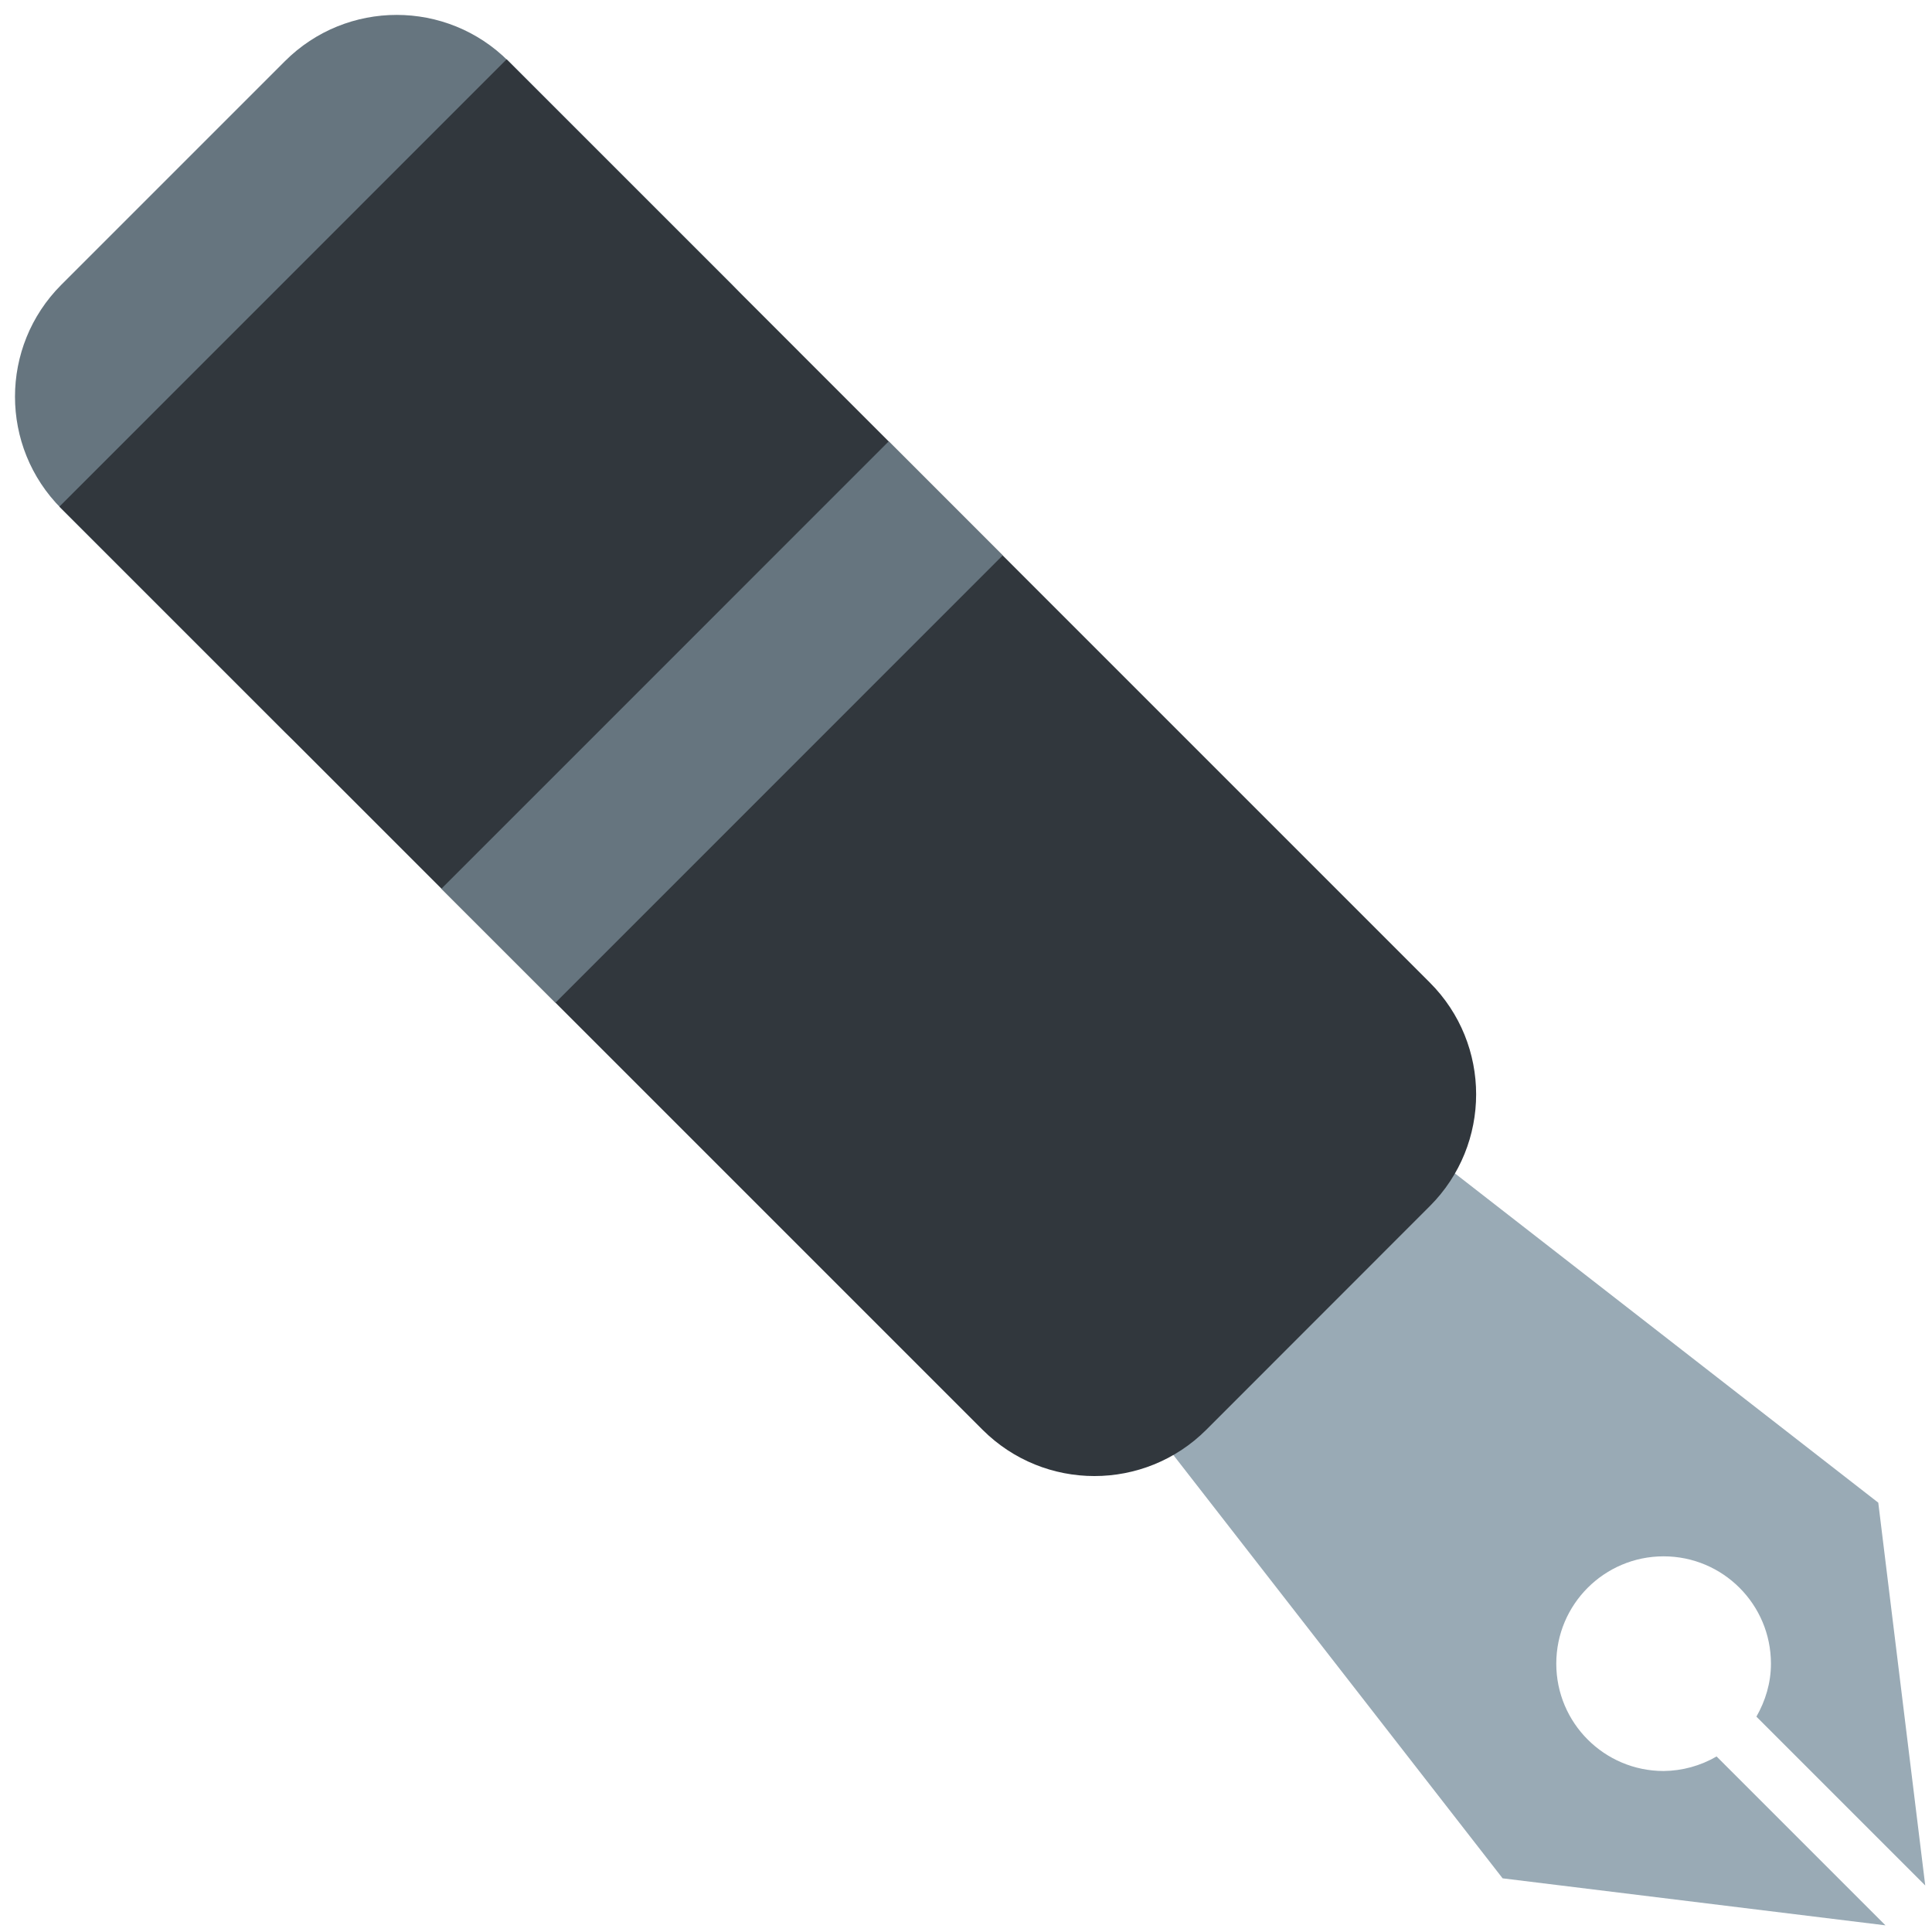
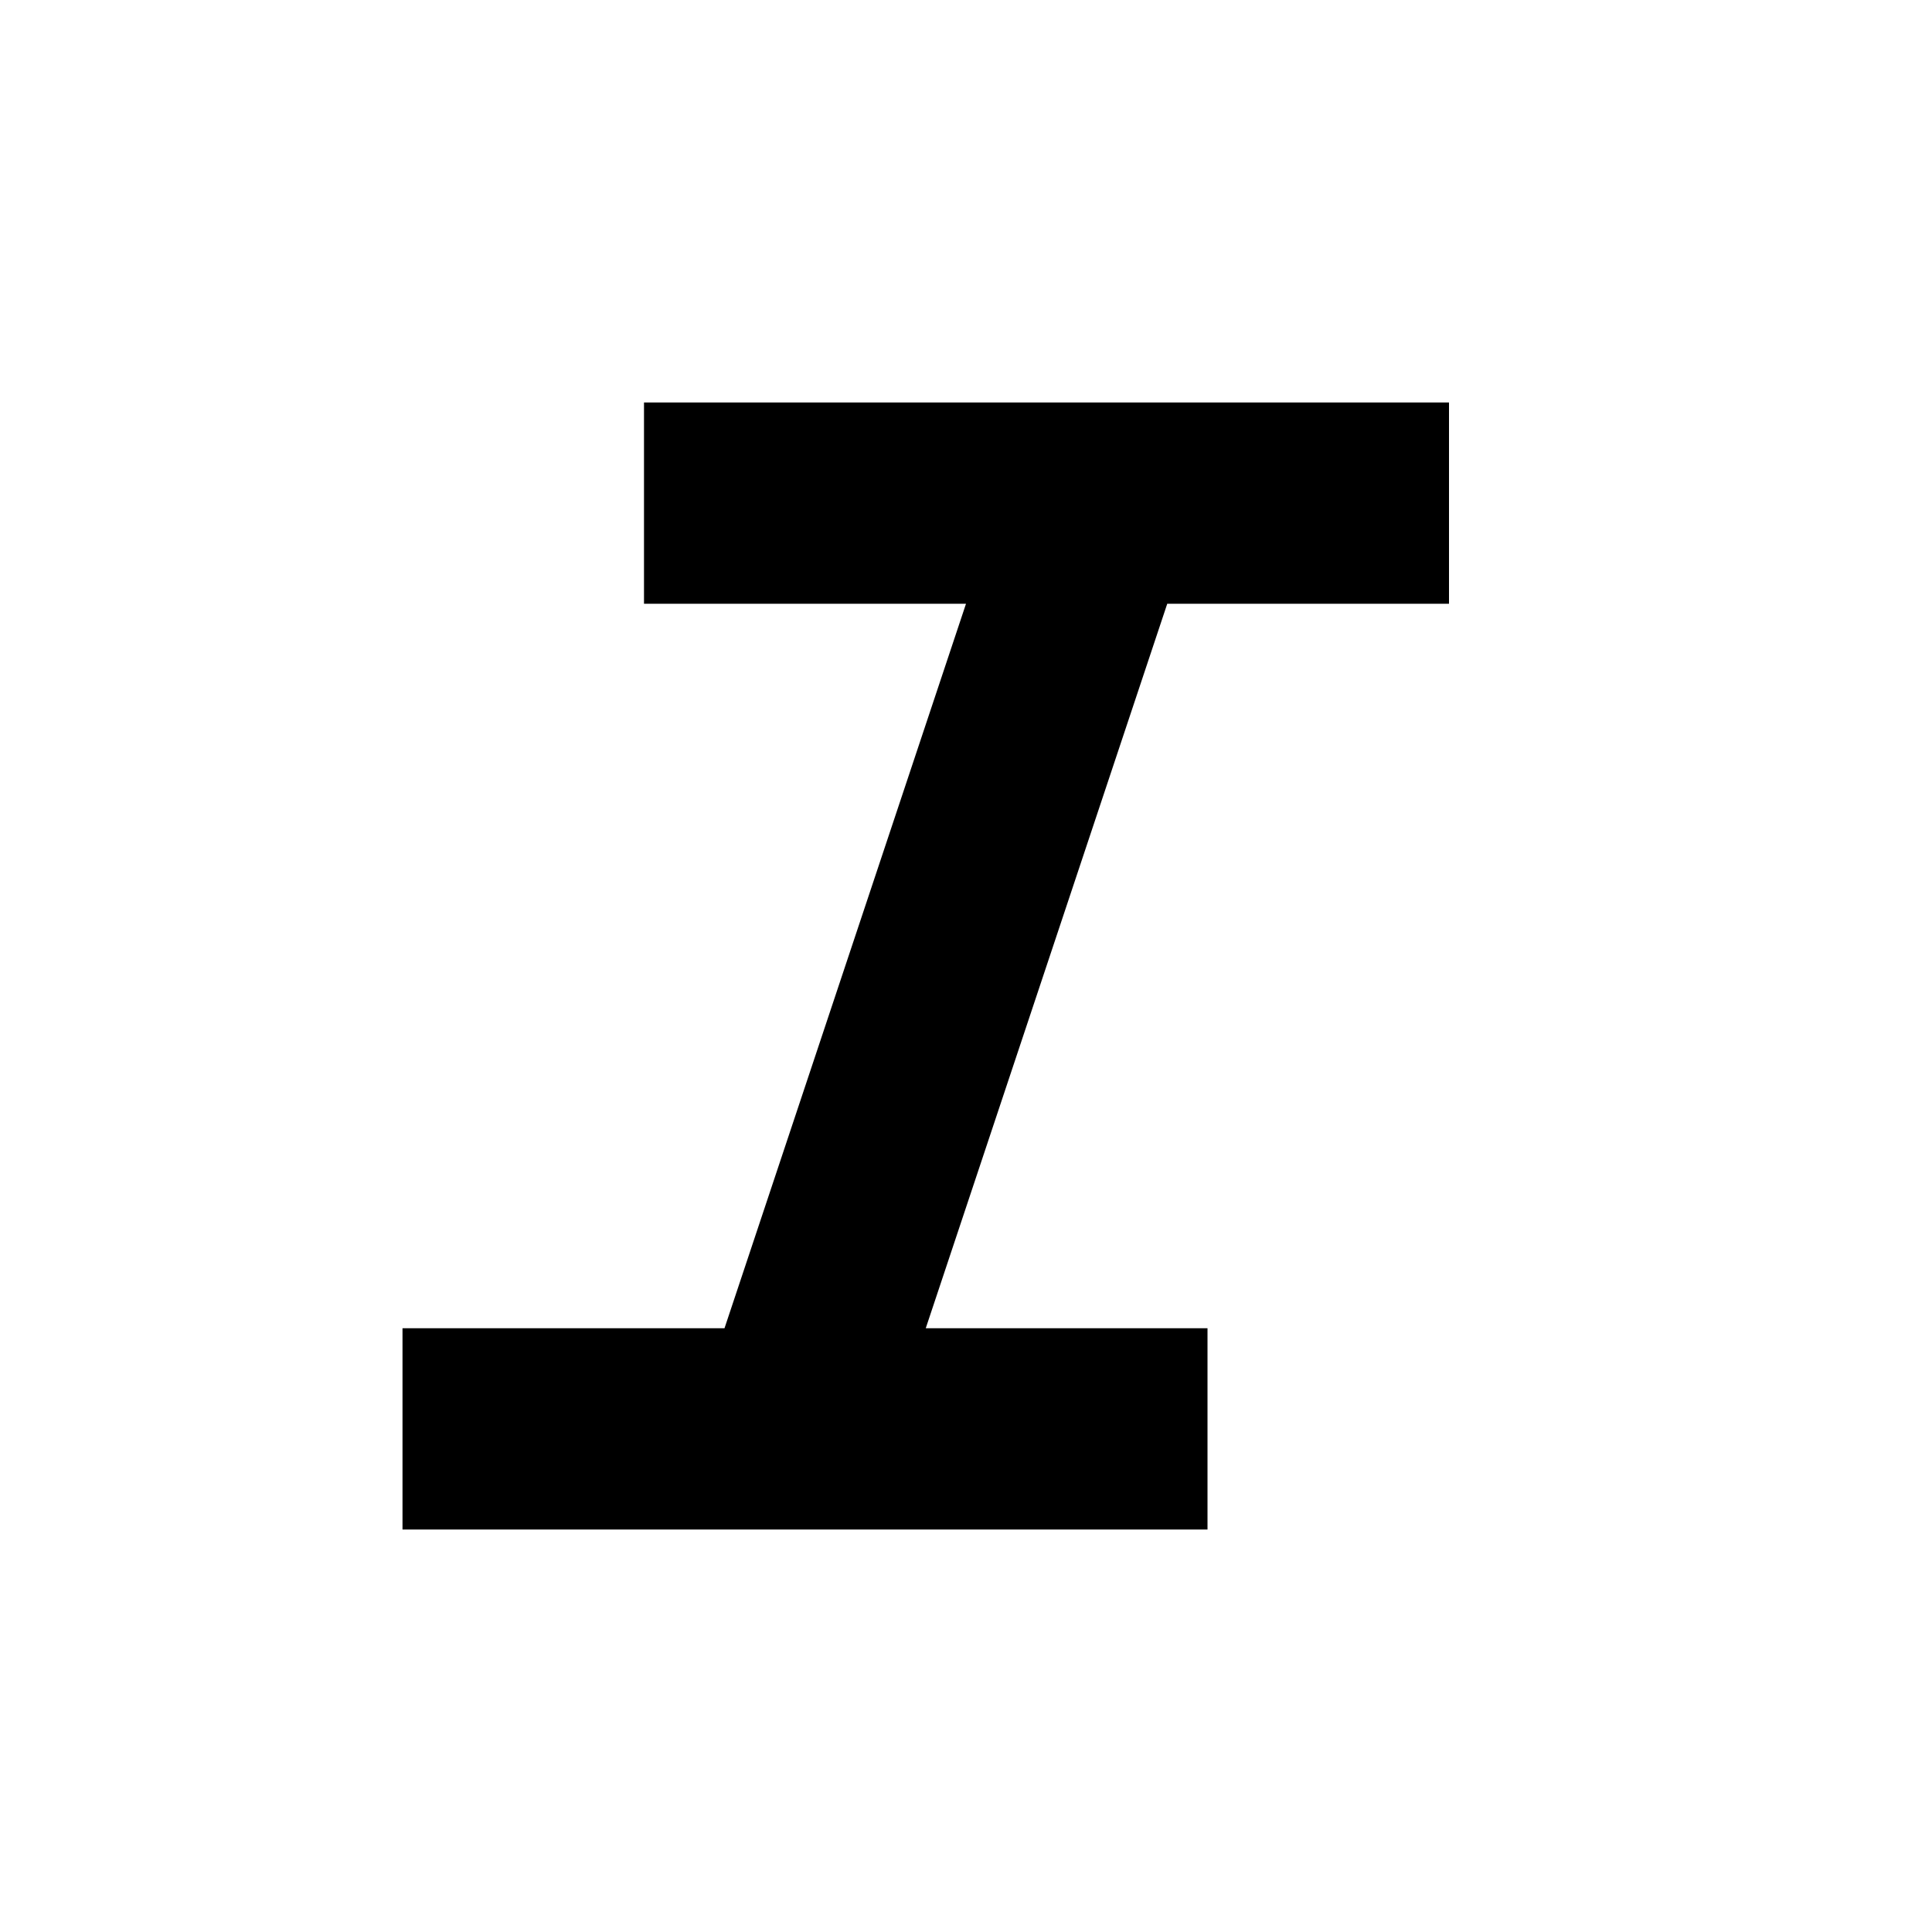
- <svg xmlns="http://www.w3.org/2000/svg" viewBox="0 0 36 36">
-   <path fill="#99AAB5" d="M31.986 32.729a2 2 0 0 1-.987.271 2 2 0 1 1 2-2c0 .361-.104.695-.271.987l3.146 3.146L34.999 28l-9-7-5 5 7 9 7.134.876z" />
-   <path fill="#66757F" d="M13.643 5.308a2.946 2.946 0 0 1 0 4.167l-4.167 4.168a2.95 2.95 0 0 1-4.167 0L1.141 9.475a2.95 2.95 0 0 1 0-4.167l4.167-4.167a2.946 2.946 0 0 1 4.167 0z" />
-   <path fill="#31373D" d="M26.643 18.309 9.44 1.105 1.107 9.44l17.202 17.202a2.95 2.95 0 0 0 4.168 0l4.166-4.168a2.945 2.945 0 0 0 0-4.165" />
-   <path fill="#66757F" d="m8.225 16.56 8.334-8.335 2.124 2.125-8.333 8.334z" />
+ <svg xmlns="http://www.w3.org/2000/svg" height="24px" viewBox="0 -960 960 960" width="24px" fill="#000000">
+   <path d="M200-200v-100h160l120-360H320v-100h400v100H580L460-300h140v100H200Z" />
</svg>
